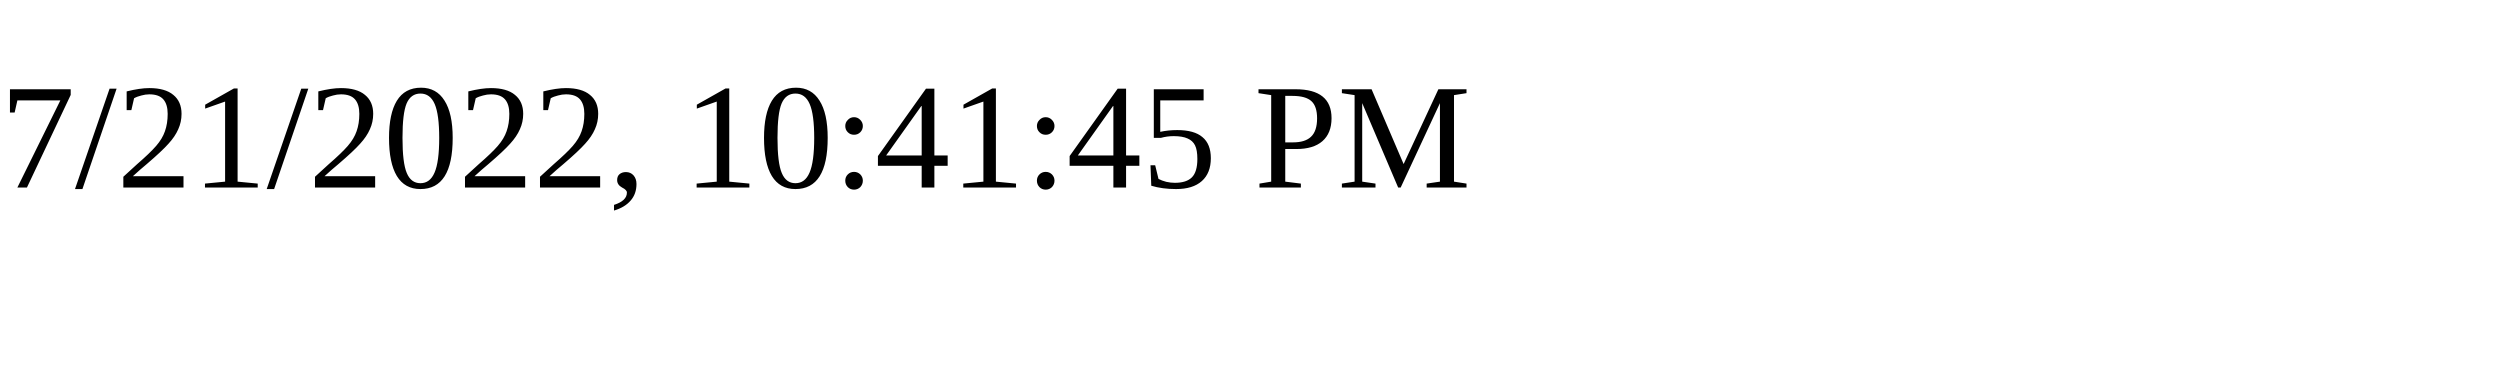
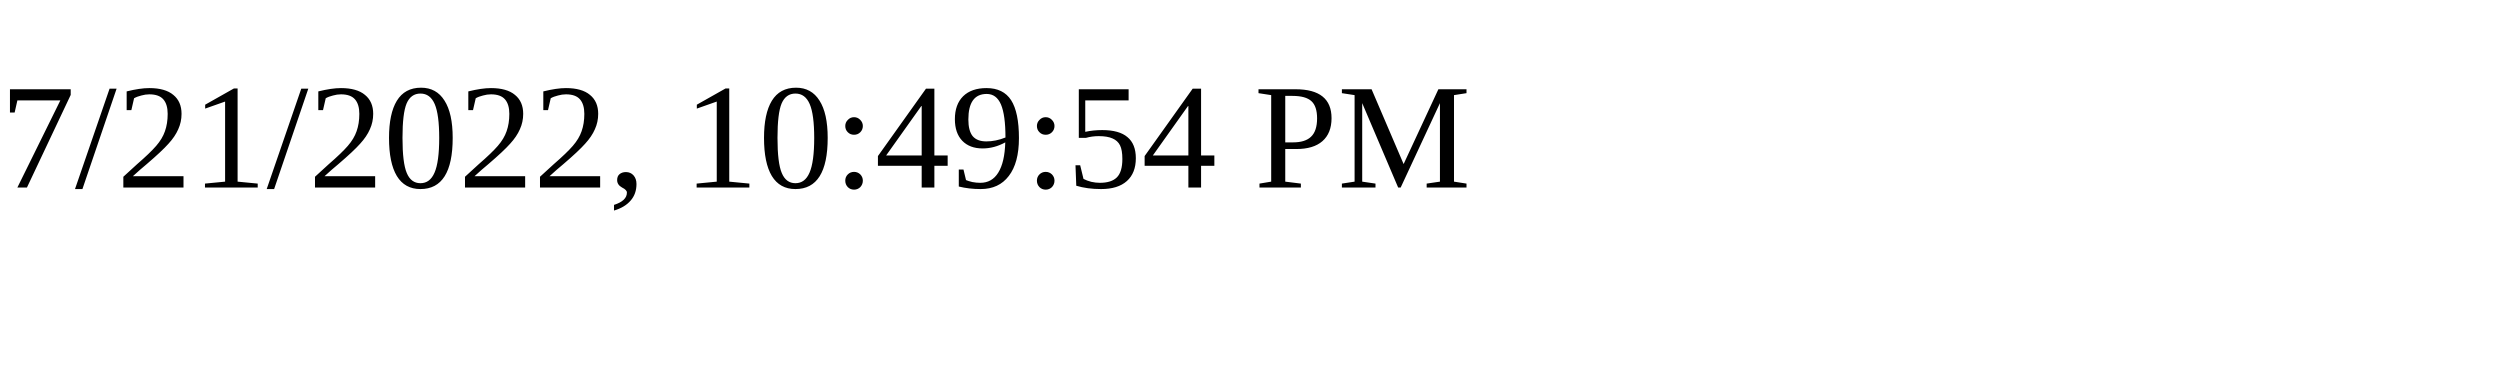
<svg xmlns="http://www.w3.org/2000/svg" height="30" width="200">
-   <text x="0" y="15">7/21/2022, 10:41:45 PM</text>
+   <text x="0" y="15">7/21/2022, 10:49:54 PM</text>
</svg>
